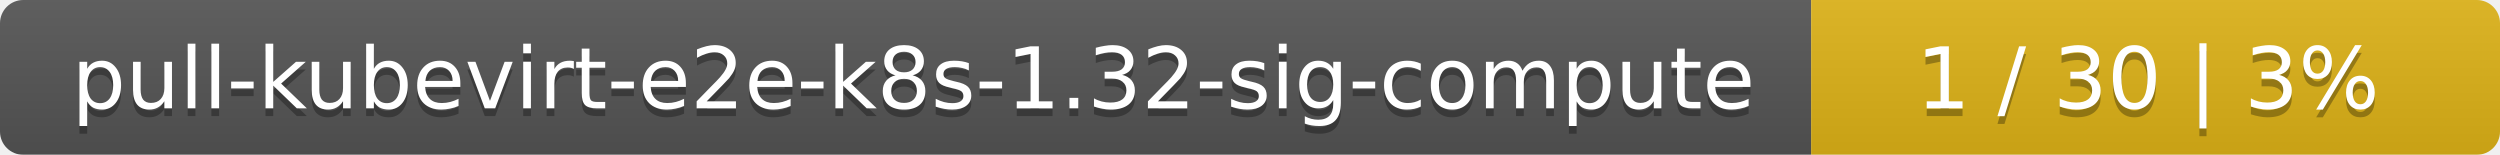
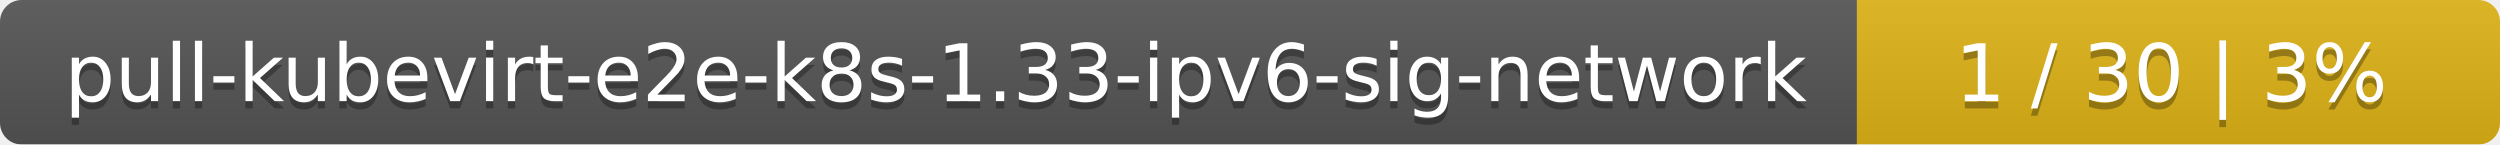
- <svg xmlns="http://www.w3.org/2000/svg" width="323" height="20">
+ <svg xmlns="http://www.w3.org/2000/svg" width="346" height="20">
  <linearGradient id="smooth" x2="0" y2="100%">
    <stop offset="0" stop-color="#bbb" stop-opacity=".1" />
    <stop offset="1" stop-opacity=".1" />
  </linearGradient>
  <mask id="round">
-     <rect width="323" height="20" rx="3" fill="#fff" />
+     <rect width="346" height="20" rx="3" fill="#fff" />
  </mask>
  <g mask="url(#round)">
-     <rect width="234" height="20" fill="#555" />
-     <rect x="234" width="89" height="20" fill="#dfb317" />
-     <rect width="323" height="20" fill="url(#smooth)" />
+     <rect width="257" height="20" fill="#555" />
+     <rect x="257" width="89" height="20" fill="#dfb317" />
+     <rect width="346" height="20" fill="url(#smooth)" />
  </g>
  <g fill="#fff" text-anchor="middle" font-family="DejaVu Sans,Verdana,Geneva,sans-serif" font-size="11">
-     <text x="118" y="15" fill="#010101" fill-opacity=".3">pull-kubevirt-e2e-k8s-1.32-sig-compute</text>
-     <text x="118" y="14">pull-kubevirt-e2e-k8s-1.32-sig-compute</text>
-     <text x="277.5" y="15" fill="#010101" fill-opacity=".3">1 / 30    |    3%</text>
-     <text x="277.5" y="14">1 / 30    |    3%</text>
+     <text x="129.5" y="15" fill="#010101" fill-opacity=".3">pull-kubevirt-e2e-k8s-1.33-ipv6-sig-network</text>
+     <text x="129.5" y="14">pull-kubevirt-e2e-k8s-1.33-ipv6-sig-network</text>
+     <text x="300.5" y="15" fill="#010101" fill-opacity=".3">1 / 30    |    3%</text>
+     <text x="300.5" y="14">1 / 30    |    3%</text>
  </g>
</svg>
